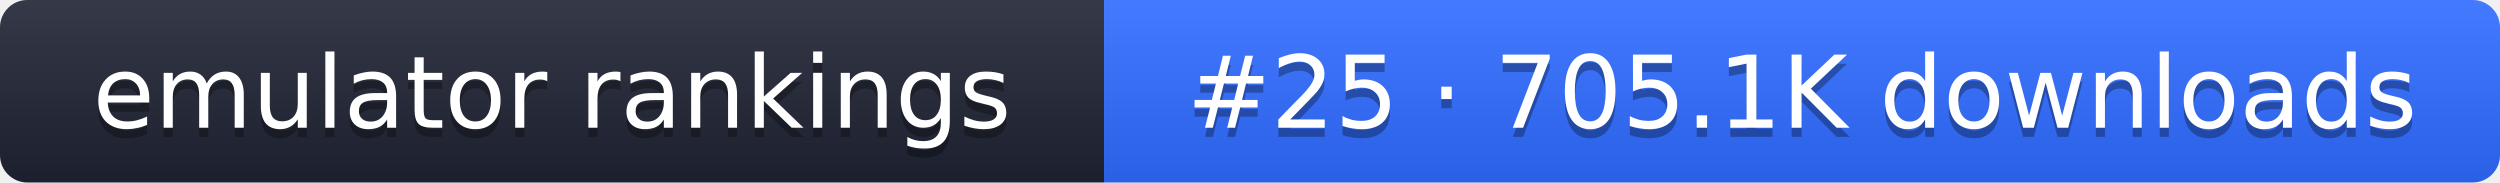
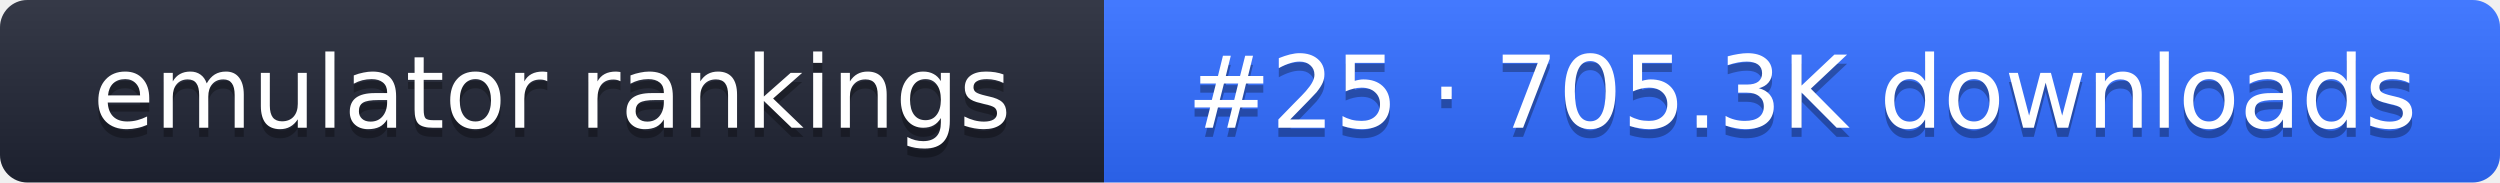
- <svg xmlns="http://www.w3.org/2000/svg" width="274" height="20" role="img" aria-label="emulator rankings: #25 · 705.1K downloads">
+ <svg xmlns="http://www.w3.org/2000/svg" width="274" height="20" role="img" aria-label="emulator rankings: #25 · 705.3K downloads">
  <linearGradient id="g" x2="0" y2="100%">
    <stop offset="0" stop-color="#fff" stop-opacity=".1" />
    <stop offset="1" stop-opacity=".1" />
  </linearGradient>
  <clipPath id="r">
    <rect width="274" height="20" rx="3" fill="#fff" />
  </clipPath>
  <g clip-path="url(#r)">
    <rect width="121" height="20" fill="#1f2433" />
    <rect x="121" width="153" height="20" fill="#2f6bff" />
    <rect width="274" height="20" fill="url(#g)" />
  </g>
  <g fill="#fff" text-anchor="middle" font-family="Verdana,DejaVu Sans,sans-serif" font-size="11">
    <text x="60.5" y="15" fill="#010101" fill-opacity=".3">emulator rankings</text>
    <text x="60.5" y="14">emulator rankings</text>
-     <text x="197.5" y="15" fill="#010101" fill-opacity=".3">#25 · 705.1K downloads</text>
-     <text x="197.5" y="14">#25 · 705.1K downloads</text>
+     <text x="197.5" y="15" fill="#010101" fill-opacity=".3">#25 · 705.3K downloads</text>
+     <text x="197.5" y="14">#25 · 705.3K downloads</text>
  </g>
</svg>
